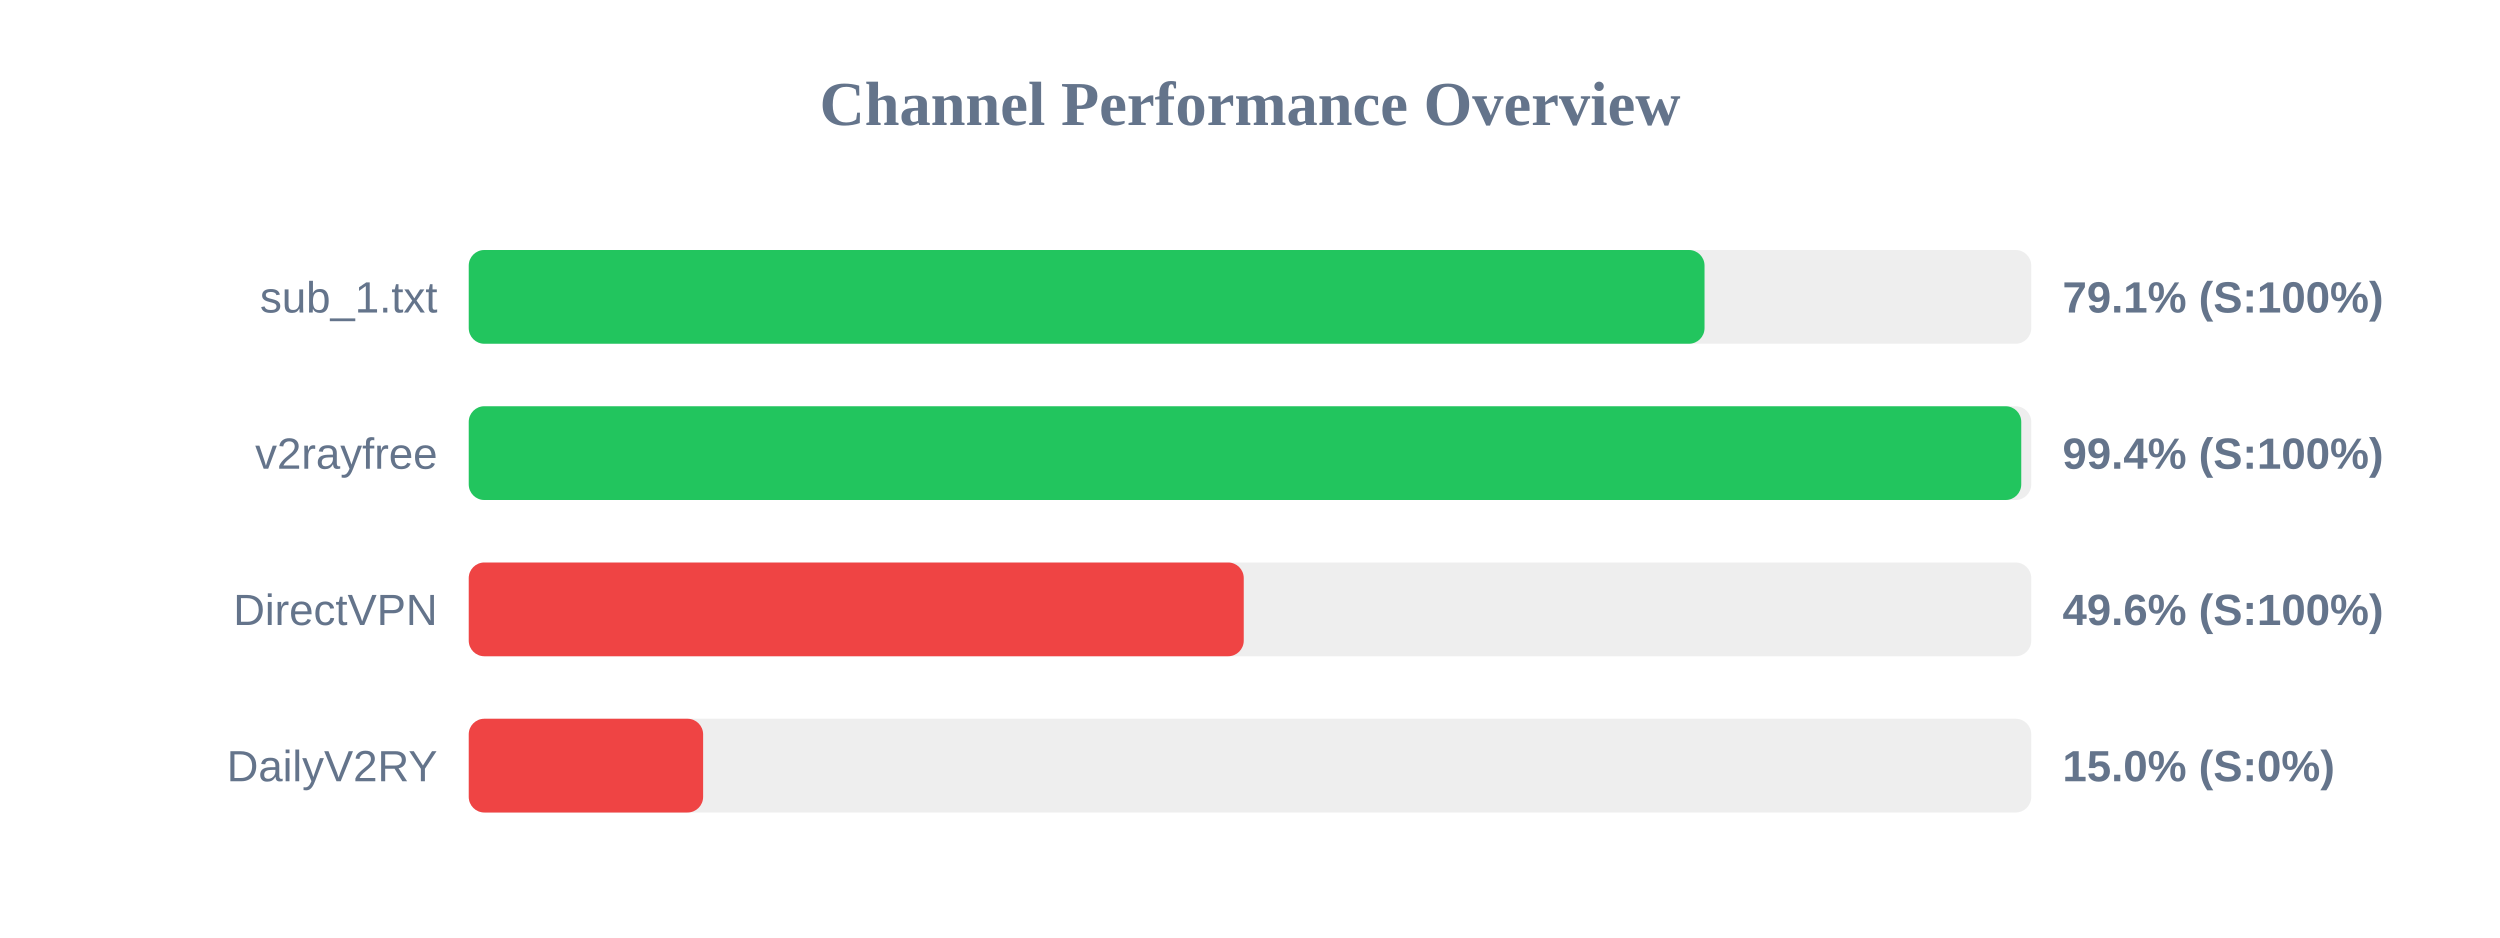
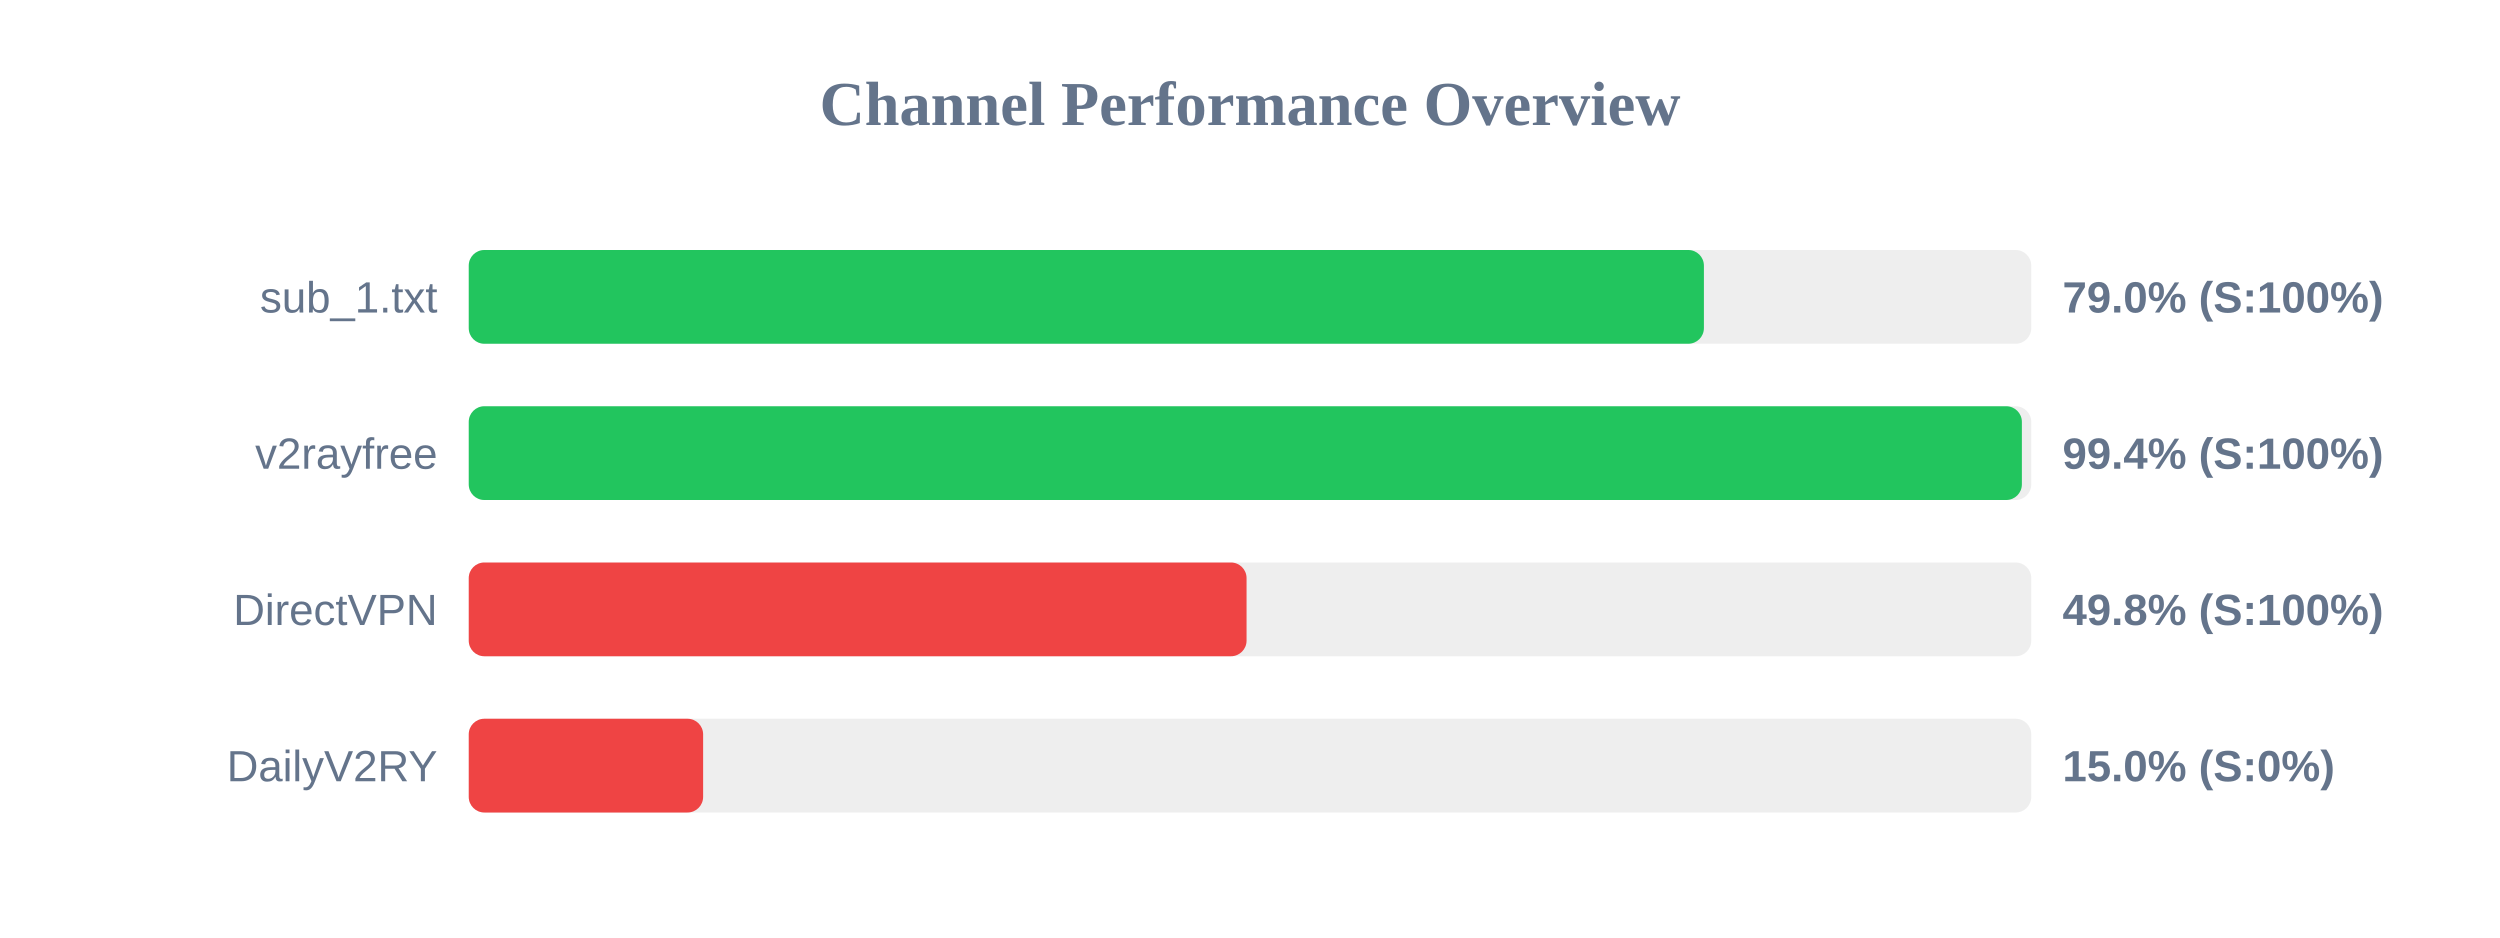
<svg xmlns="http://www.w3.org/2000/svg" width="800" height="300" version="1.1">
  <style>
        .row { font: 14px Arial; fill: #64748b; }
        .score { font: bold 14px Arial; fill: #64748b; }
    </style>
  <text x="400" y="40" text-anchor="middle" font-size="20px" font-weight="bold" fill="#64748b">Channel Performance Overview</text>
  <rect x="150" y="80" width="500" height="30" fill="#eee" rx="5" />
-   <rect x="150" y="80" width="395.45" height="30" fill="#22c55e" rx="5" />
+   <rect x="150" y="80" width="395.25" height="30" fill="#22c55e" rx="5" />
  <text x="140" y="100" text-anchor="end" class="row">sub_1.txt</text>
-   <text x="660" y="100" text-anchor="start" class="score">79.1% (S:100%)</text>
+   <text x="660" y="100" text-anchor="start" class="score">79.0% (S:100%)</text>
  <rect x="150" y="130" width="500" height="30" fill="#eee" rx="5" />
-   <rect x="150" y="130" width="496.8" height="30" fill="#22c55e" rx="5" />
+   <rect x="150" y="130" width="497.0" height="30" fill="#22c55e" rx="5" />
  <text x="140" y="150" text-anchor="end" class="row">v2rayfree</text>
  <text x="660" y="150" text-anchor="start" class="score">99.4% (S:100%)</text>
  <rect x="150" y="180" width="500" height="30" fill="#eee" rx="5" />
-   <rect x="150" y="180" width="248.0" height="30" fill="#ef4444" rx="5" />
+   <rect x="150" y="180" width="248.9" height="30" fill="#ef4444" rx="5" />
  <text x="140" y="200" text-anchor="end" class="row">DirectVPN</text>
-   <text x="660" y="200" text-anchor="start" class="score">49.6% (S:100%)</text>
+   <text x="660" y="200" text-anchor="start" class="score">49.8% (S:100%)</text>
  <rect x="150" y="230" width="500" height="30" fill="#eee" rx="5" />
  <rect x="150" y="230" width="75.0" height="30" fill="#ef4444" rx="5" />
  <text x="140" y="250" text-anchor="end" class="row">DailyV2RY</text>
  <text x="660" y="250" text-anchor="start" class="score">15.0% (S:0%)</text>
</svg>
